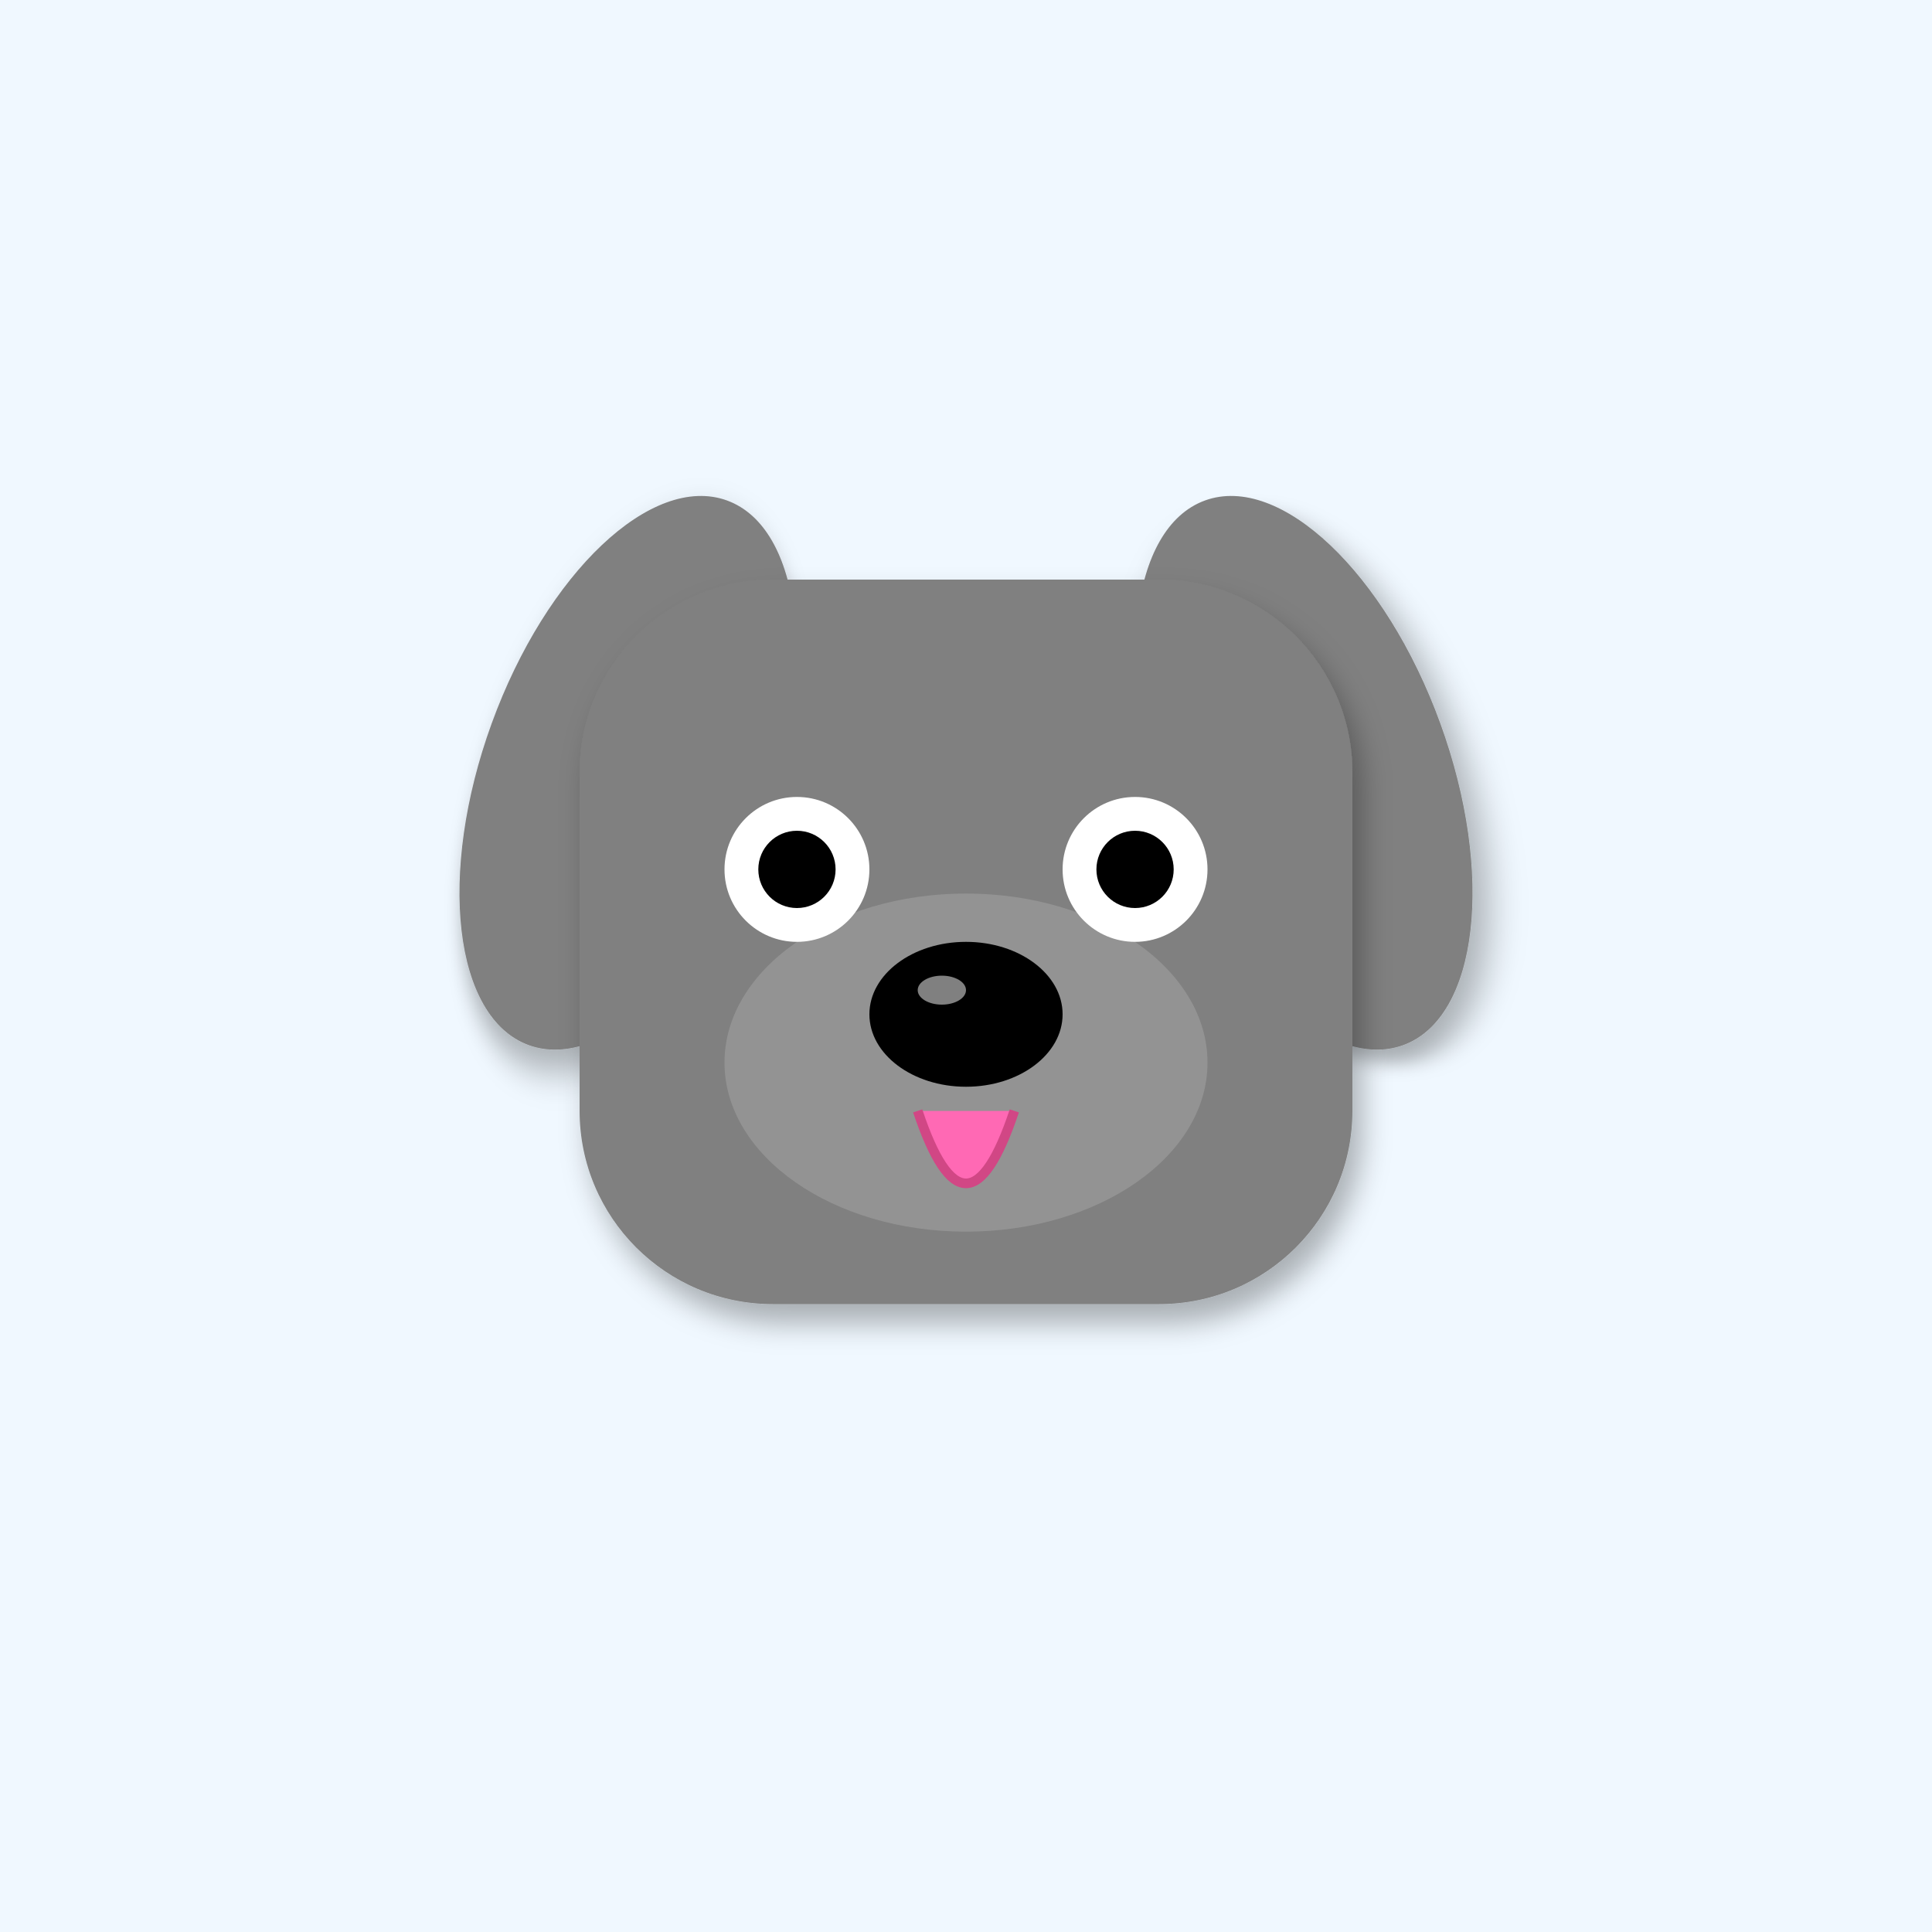
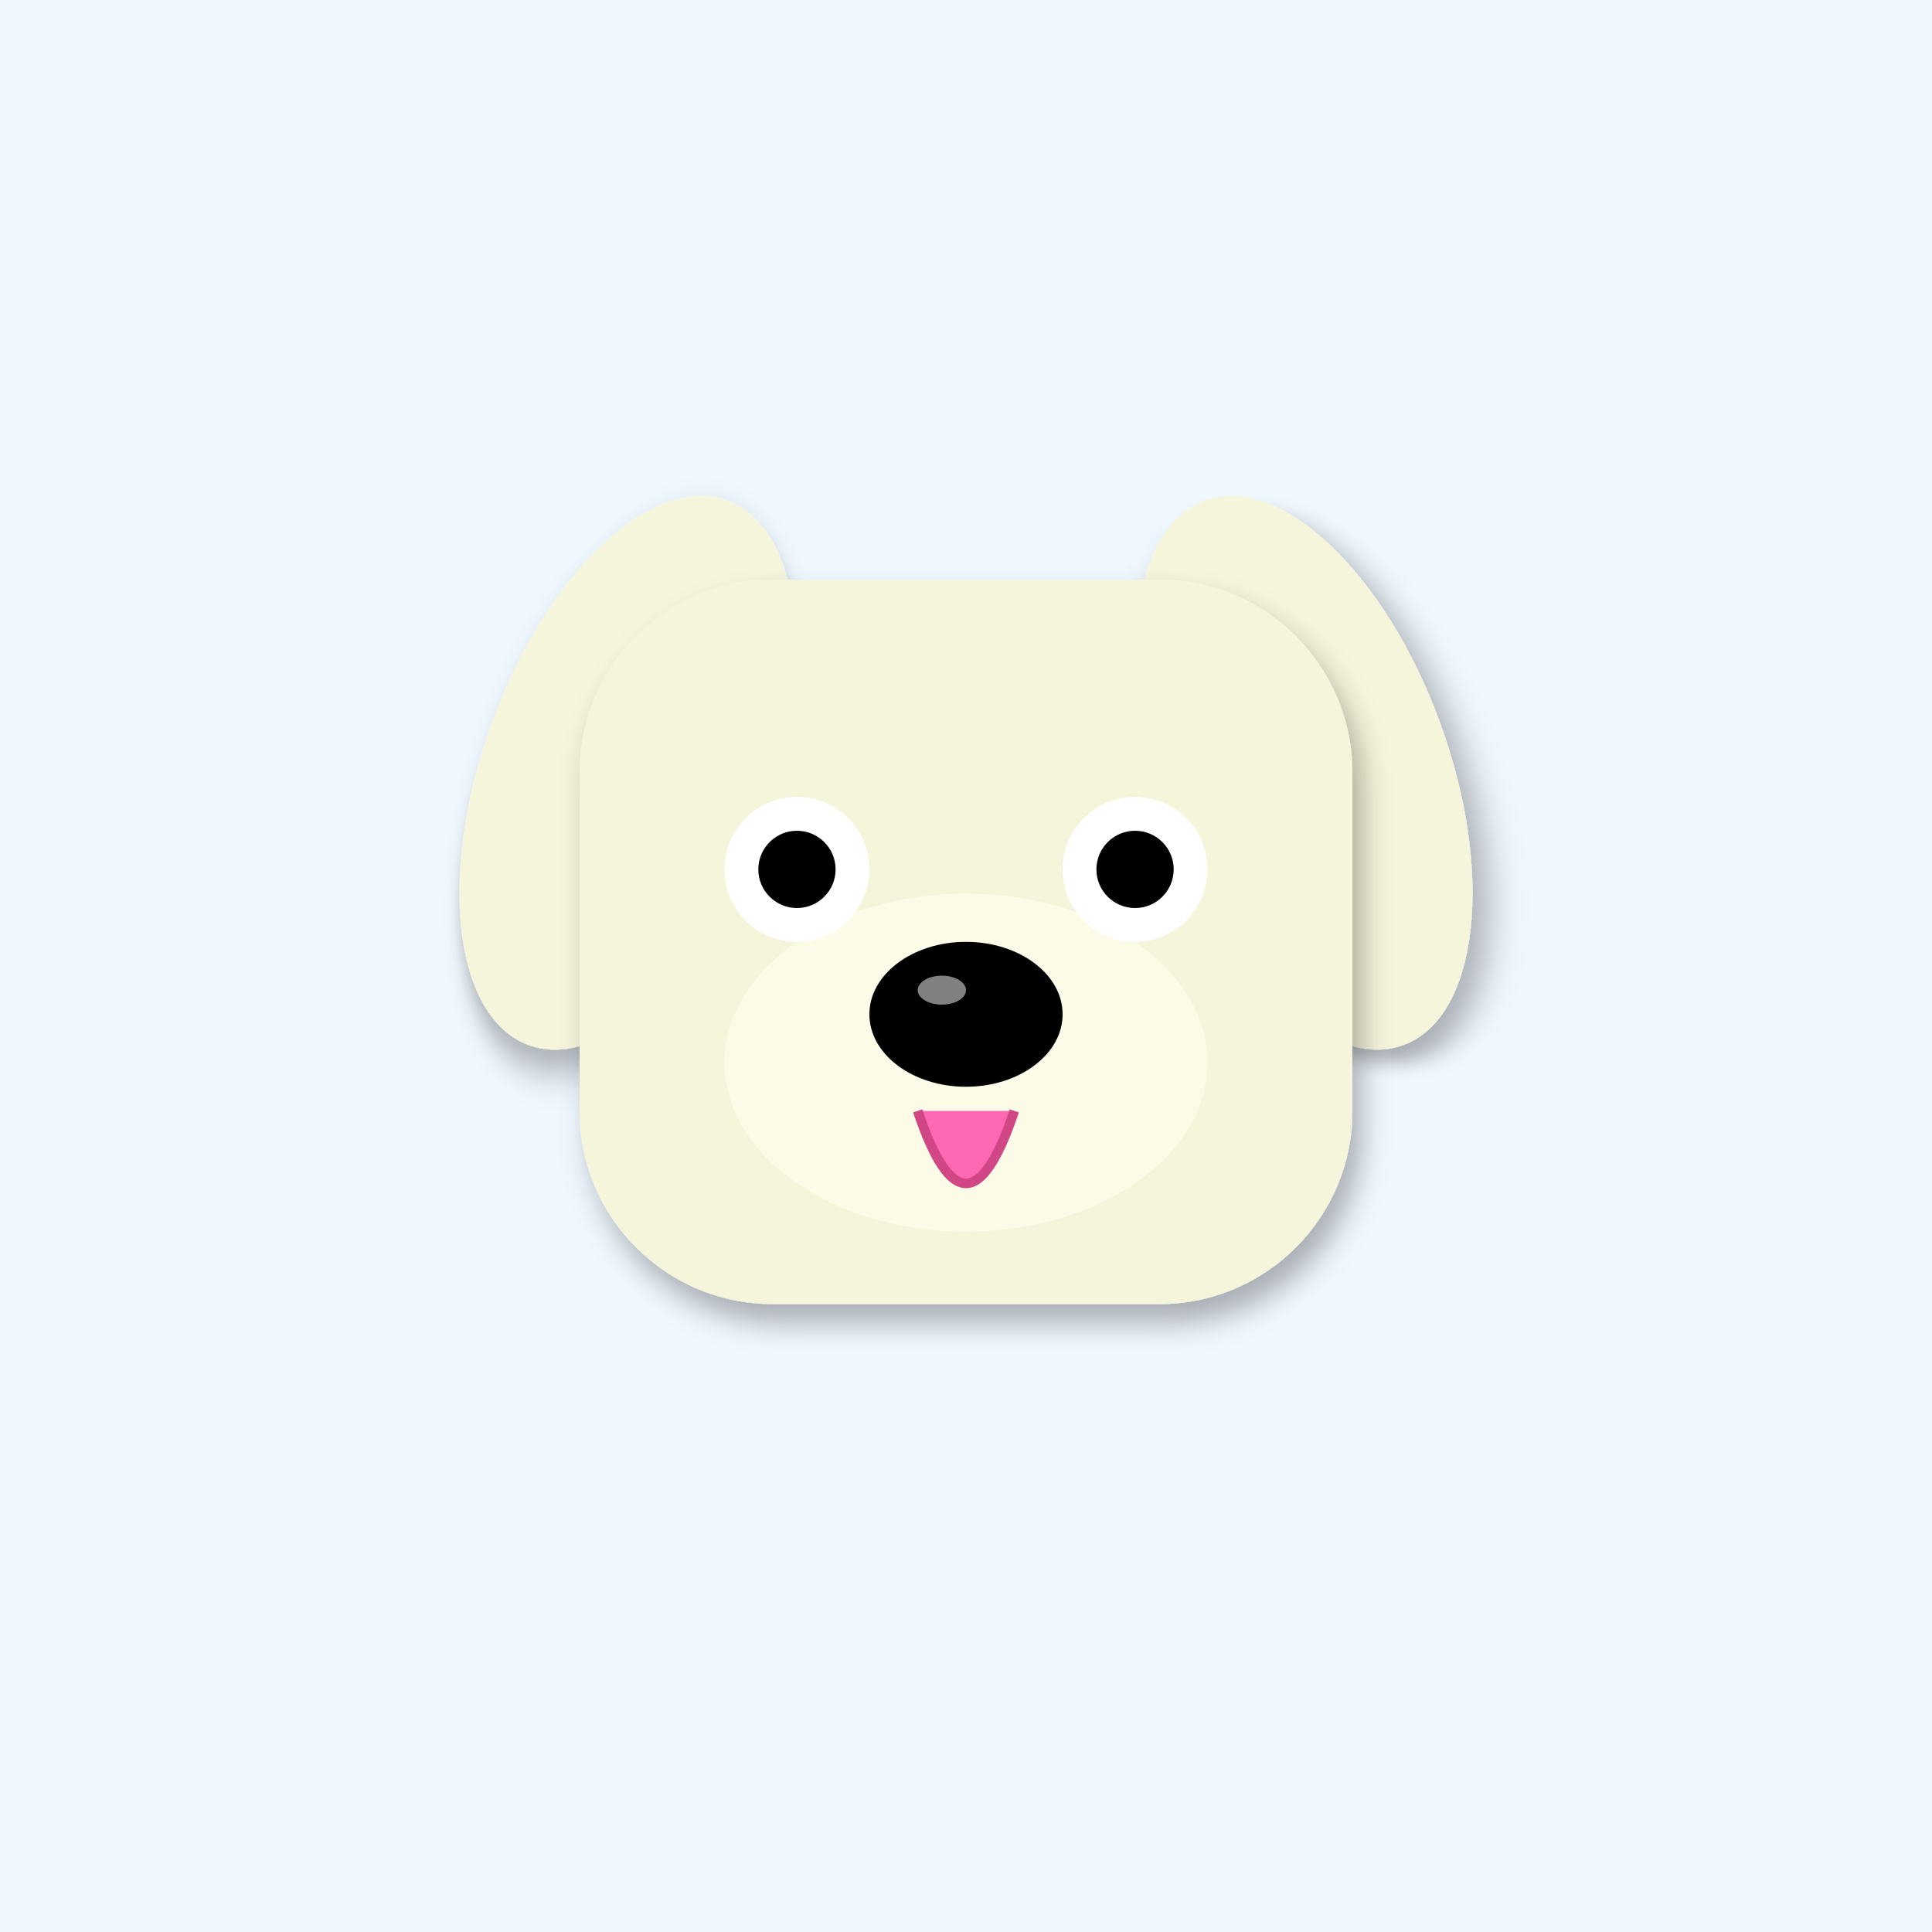
<svg xmlns="http://www.w3.org/2000/svg" width="400" height="400" viewBox="0 0 400 400">
  <defs>
    <filter id="shadow" x="-20%" y="-20%" width="140%" height="140%">
      <feDropShadow dx="2" dy="4" stdDeviation="3" flood-opacity="0.3" />
    </filter>
    <linearGradient id="sky-gradient" x1="0%" y1="0%" x2="0%" y2="100%">
      <stop offset="0%" stop-color="#87CEEB" />
      <stop offset="100%" stop-color="#E0F4FF" />
    </linearGradient>
  </defs>
  <rect width="400" height="400" fill="#F0F8FF" />
-   <ellipse cx="130" cy="160" rx="30" ry="60" fill="#808080" transform="rotate(20 130 160)" filter="url(#shadow)" />
-   <ellipse cx="270" cy="160" rx="30" ry="60" fill="#808080" transform="rotate(-20 270 160)" filter="url(#shadow)" />
-   <rect x="120" y="120" width="160" height="150" rx="40" fill="#808080" filter="url(#shadow)" />
-   <ellipse cx="200" cy="220" rx="50" ry="35" fill="#A0A0A0" opacity="0.6" />
+   <ellipse cx="130" cy="160" rx="30" ry="60" fill="#F5F5DC" transform="rotate(20 130 160)" filter="url(#shadow)" />
+   <ellipse cx="270" cy="160" rx="30" ry="60" fill="#F5F5DC" transform="rotate(-20 270 160)" filter="url(#shadow)" />
+   <rect x="120" y="120" width="160" height="150" rx="40" fill="#F5F5DC" filter="url(#shadow)" />
+   <ellipse cx="200" cy="220" rx="50" ry="35" fill="#FFFFF0" opacity="0.6" />
  <circle cx="165" cy="180" r="15" fill="#FFF" />
  <circle cx="235" cy="180" r="15" fill="#FFF" />
  <circle cx="165" cy="180" r="8" fill="#000" />
  <circle cx="235" cy="180" r="8" fill="#000" />
  <ellipse cx="200" cy="210" rx="20" ry="15" fill="#000" />
  <ellipse cx="195" cy="205" rx="5" ry="3" fill="#FFF" opacity="0.5" />
  <path d="M190 230 Q200 260 210 230" fill="#FF69B4" stroke="#D14785" stroke-width="2" />
</svg>
